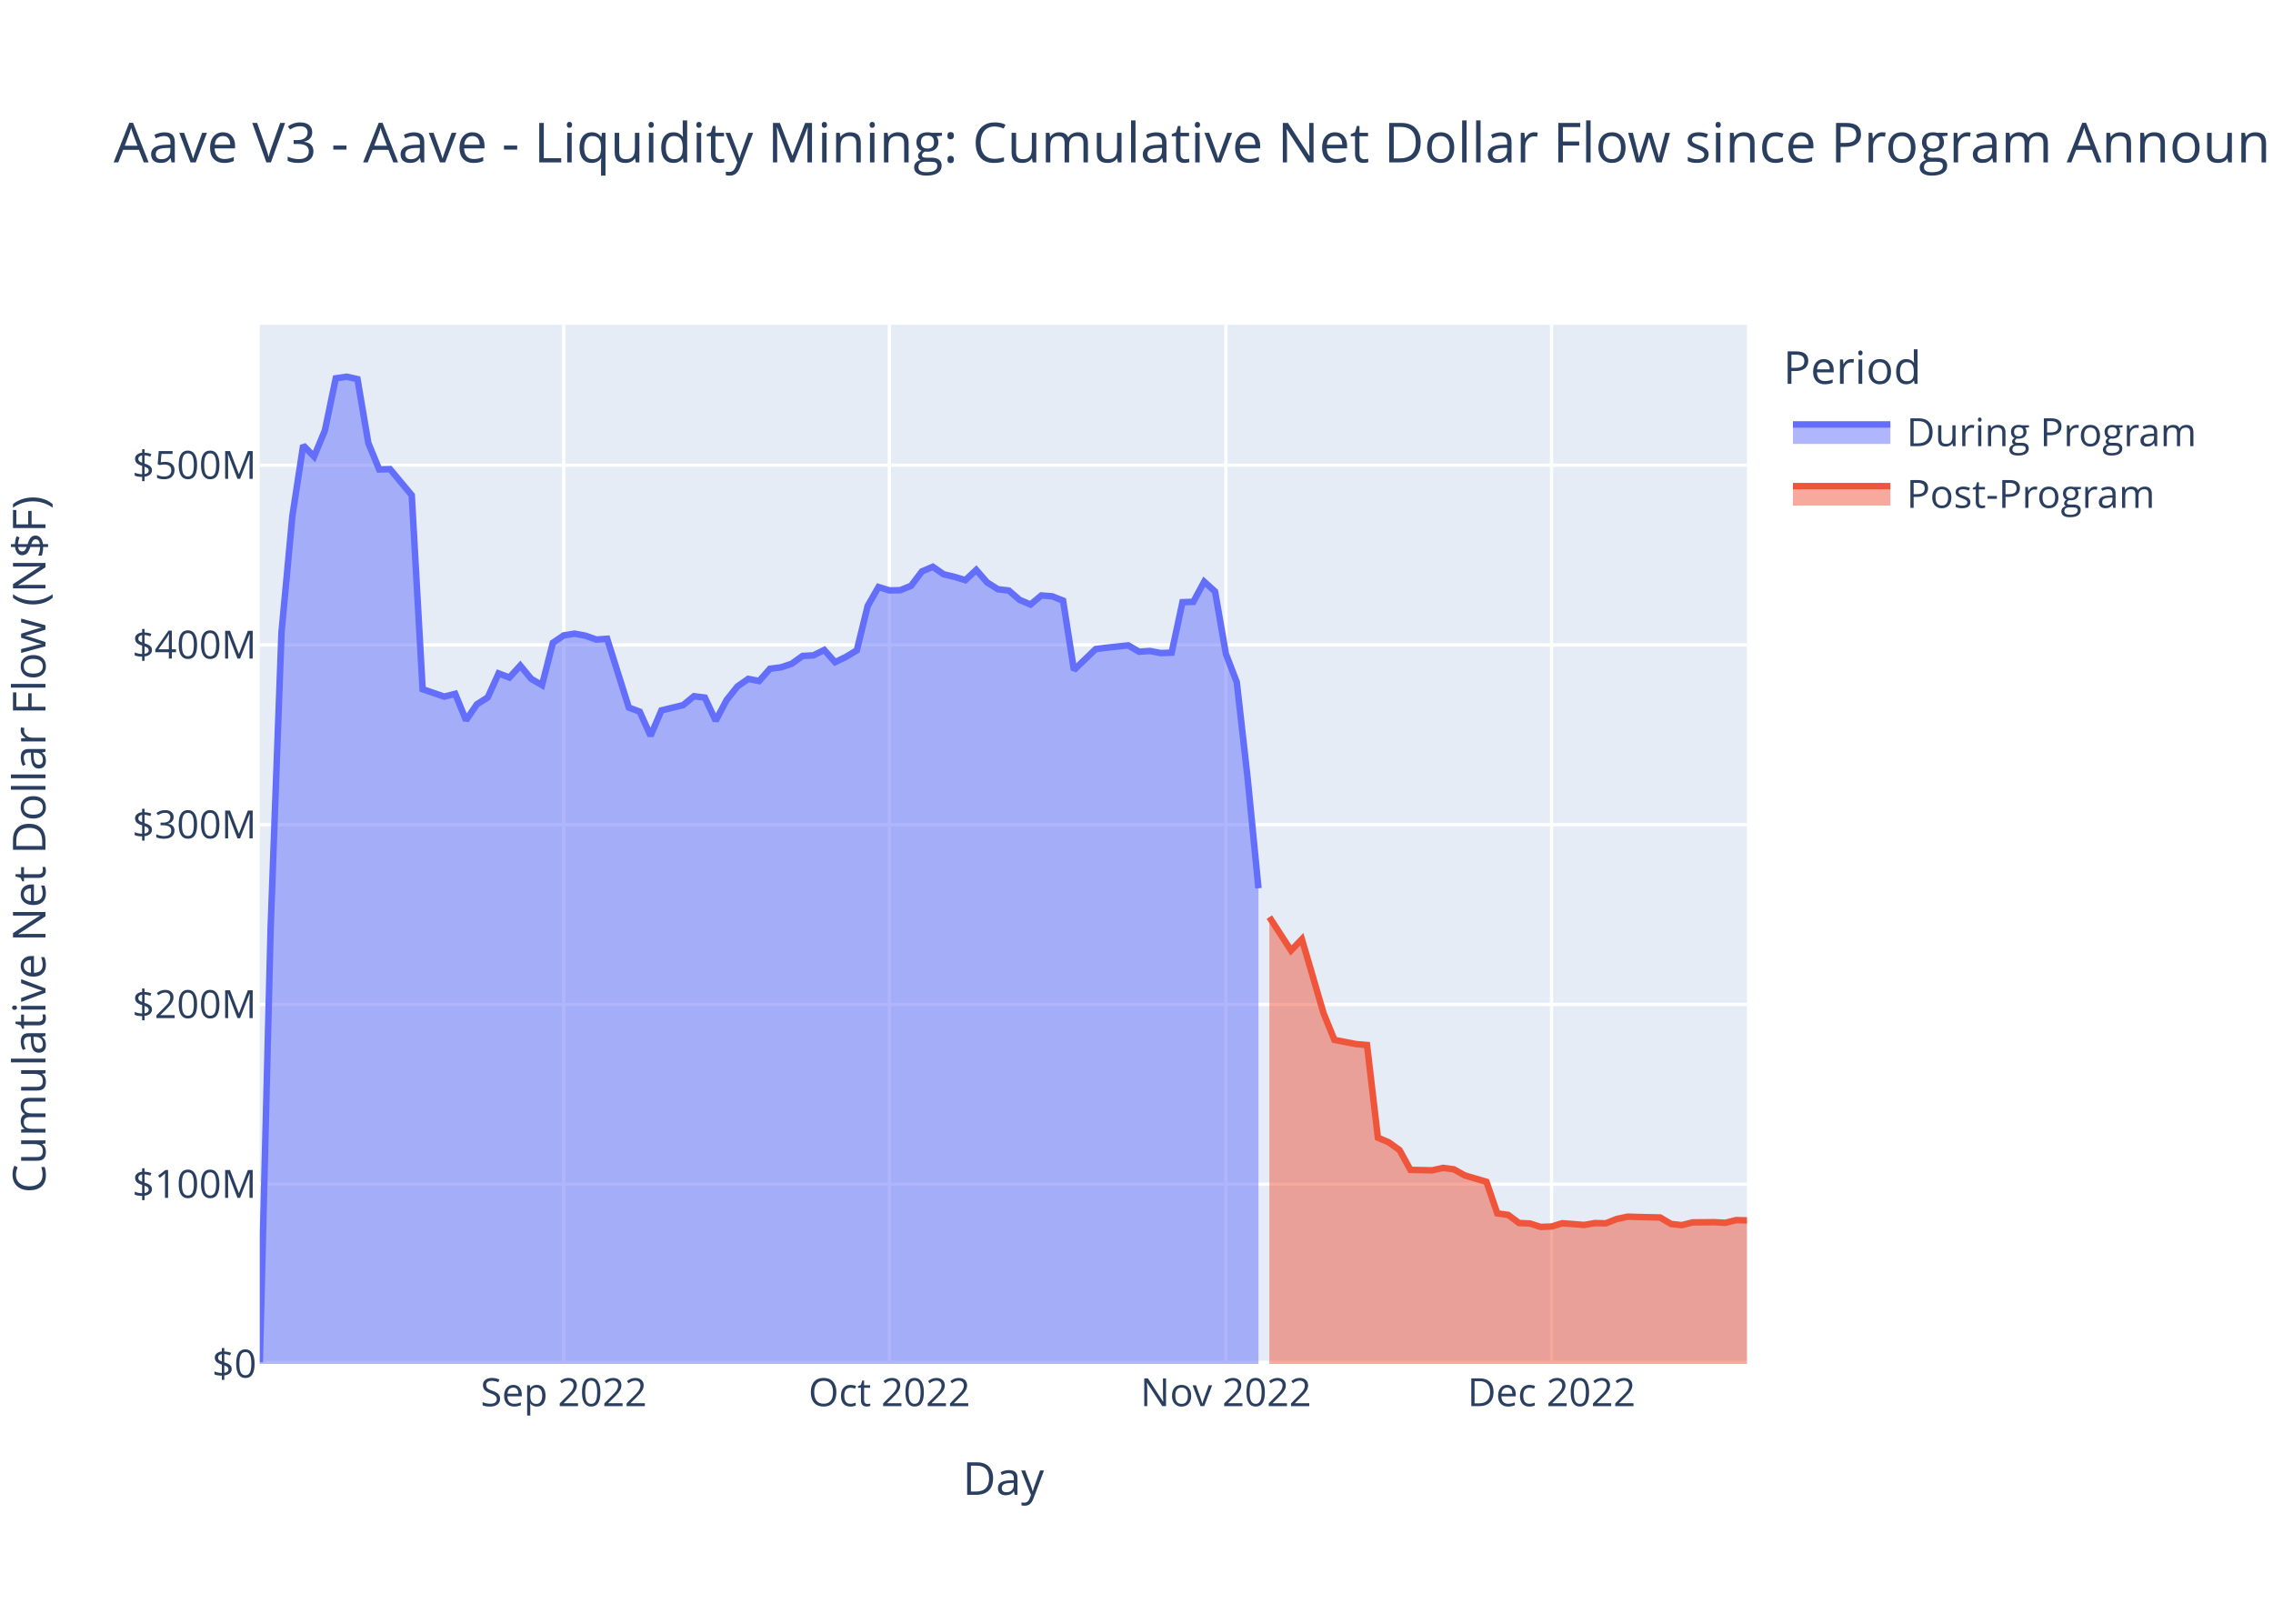
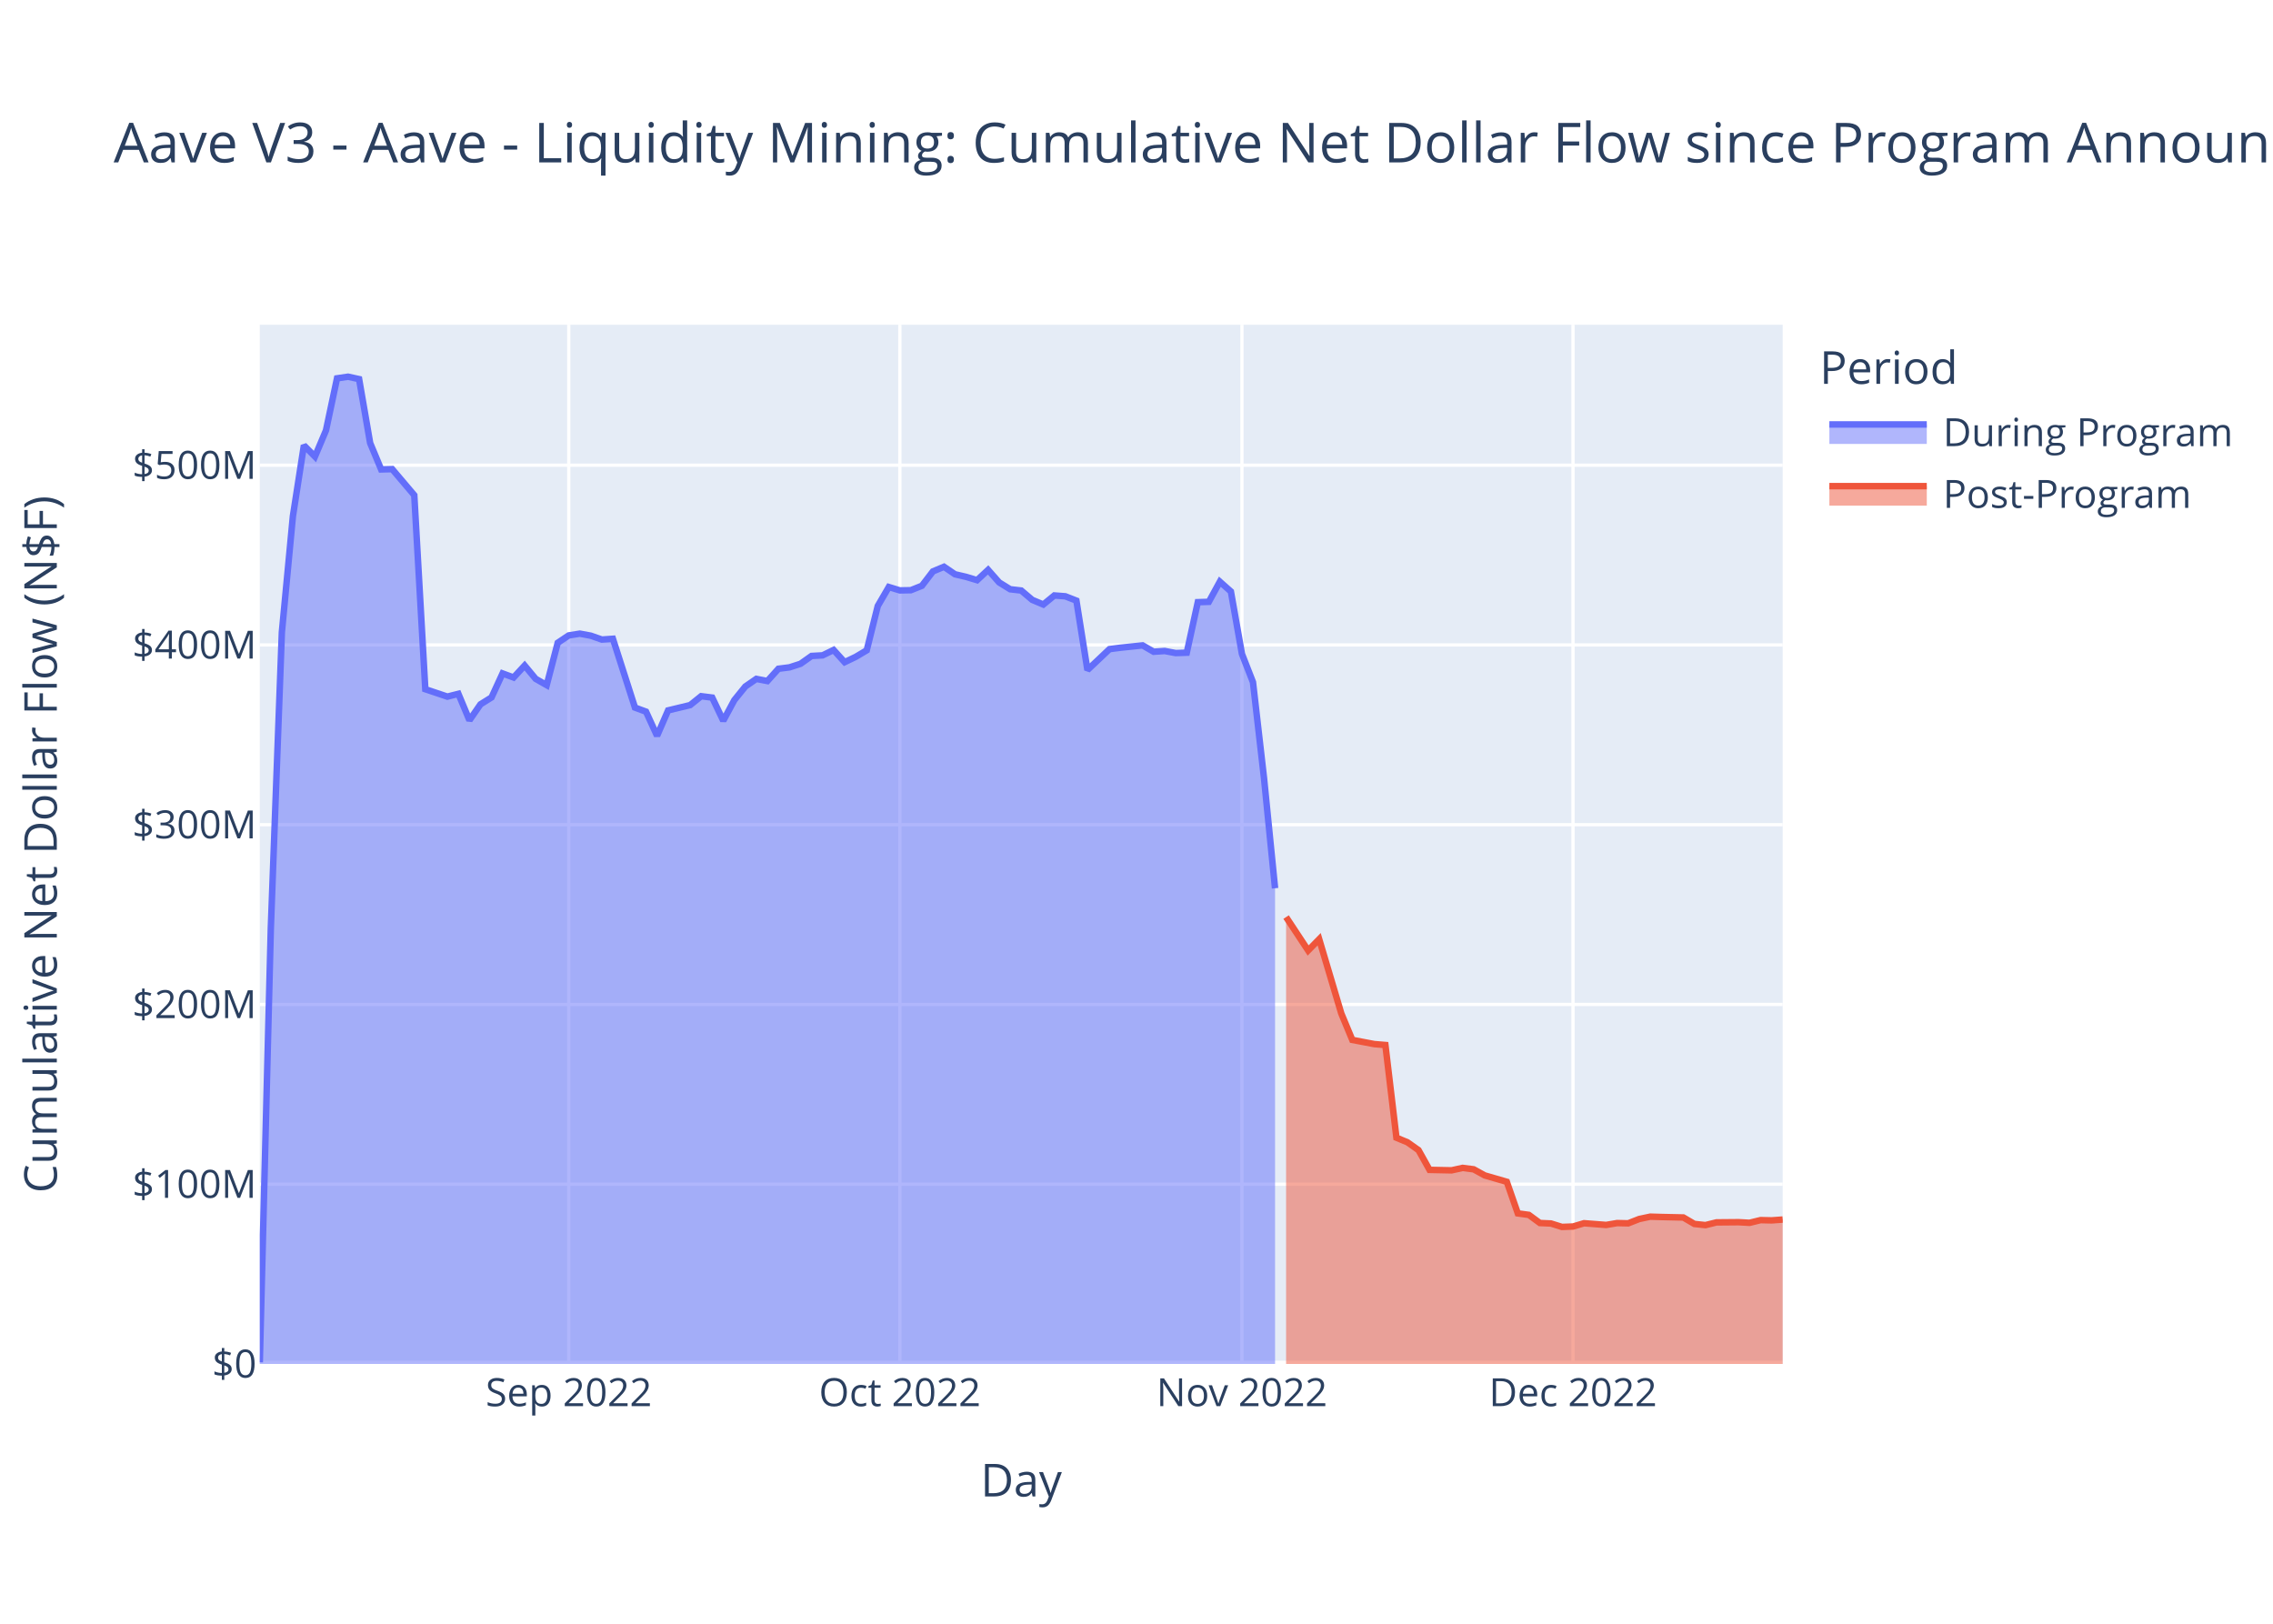
<svg xmlns="http://www.w3.org/2000/svg" class="main-svg" width="700" height="500" style="" viewBox="0 0 700 500">
  <rect x="0" y="0" width="700" height="500" style="fill: rgb(255, 255, 255); fill-opacity: 1;" />
-   <defs id="defs-d246d4">
+   <defs id="defs-b50f37">
    <g class="clips">
-       <clipPath id="clipd246d4xyplot" class="plotclip">
-         <rect width="458" height="320" />
-       </clipPath>
-       <clipPath class="axesclip" id="clipd246d4x">
-         <rect x="80" y="0" width="458" height="500" />
-       </clipPath>
-       <clipPath class="axesclip" id="clipd246d4y">
+       <clipPath id="clipb50f37xyplot" class="plotclip">
+         <rect width="469" height="320" />
+       </clipPath>
+       <clipPath class="axesclip" id="clipb50f37x">
+         <rect x="80" y="0" width="469" height="500" />
+       </clipPath>
+       <clipPath class="axesclip" id="clipb50f37y">
        <rect x="0" y="100" width="700" height="320" />
      </clipPath>
-       <clipPath class="axesclip" id="clipd246d4xy">
-         <rect x="80" y="100" width="458" height="320" />
+       <clipPath class="axesclip" id="clipb50f37xy">
+         <rect x="80" y="100" width="469" height="320" />
      </clipPath>
    </g>
    <g class="gradients" />
    <g class="patterns" />
  </defs>
  <g class="bglayer">
-     <rect class="bg" x="80" y="100" width="458" height="320" style="fill: rgb(229, 236, 246); fill-opacity: 1; stroke-width: 0;" />
+     <rect class="bg" x="80" y="100" width="469" height="320" style="fill: rgb(229, 236, 246); fill-opacity: 1; stroke-width: 0;" />
  </g>
  <g class="layer-below">
    <g class="imagelayer" />
    <g class="shapelayer" />
  </g>
  <g class="cartesianlayer">
    <g class="subplot xy">
      <g class="layer-subplot">
        <g class="shapelayer" />
        <g class="imagelayer" />
      </g>
      <g class="minor-gridlayer">
        <g class="x" />
        <g class="y" />
      </g>
      <g class="gridlayer">
        <g class="x">
-           <path class="xgrid crisp" transform="translate(173.61,0)" d="M0,100v320" style="stroke: rgb(255, 255, 255); stroke-opacity: 1; stroke-width: 1px;" />
-           <path class="xgrid crisp" transform="translate(273.9,0)" d="M0,100v320" style="stroke: rgb(255, 255, 255); stroke-opacity: 1; stroke-width: 1px;" />
-           <path class="xgrid crisp" transform="translate(377.53,0)" d="M0,100v320" style="stroke: rgb(255, 255, 255); stroke-opacity: 1; stroke-width: 1px;" />
-           <path class="xgrid crisp" transform="translate(477.82,0)" d="M0,100v320" style="stroke: rgb(255, 255, 255); stroke-opacity: 1; stroke-width: 1px;" />
+           <path class="xgrid crisp" transform="translate(175.16,0)" d="M0,100v320" style="stroke: rgb(255, 255, 255); stroke-opacity: 1; stroke-width: 1px;" />
+           <path class="xgrid crisp" transform="translate(277.12,0)" d="M0,100v320" style="stroke: rgb(255, 255, 255); stroke-opacity: 1; stroke-width: 1px;" />
+           <path class="xgrid crisp" transform="translate(382.47,0)" d="M0,100v320" style="stroke: rgb(255, 255, 255); stroke-opacity: 1; stroke-width: 1px;" />
+           <path class="xgrid crisp" transform="translate(484.43,0)" d="M0,100v320" style="stroke: rgb(255, 255, 255); stroke-opacity: 1; stroke-width: 1px;" />
        </g>
        <g class="y">
-           <path class="ygrid crisp" transform="translate(0,364.65)" d="M80,0h458" style="stroke: rgb(255, 255, 255); stroke-opacity: 1; stroke-width: 1px;" />
-           <path class="ygrid crisp" transform="translate(0,309.3)" d="M80,0h458" style="stroke: rgb(255, 255, 255); stroke-opacity: 1; stroke-width: 1px;" />
-           <path class="ygrid crisp" transform="translate(0,253.95)" d="M80,0h458" style="stroke: rgb(255, 255, 255); stroke-opacity: 1; stroke-width: 1px;" />
-           <path class="ygrid crisp" transform="translate(0,198.6)" d="M80,0h458" style="stroke: rgb(255, 255, 255); stroke-opacity: 1; stroke-width: 1px;" />
-           <path class="ygrid crisp" transform="translate(0,143.25)" d="M80,0h458" style="stroke: rgb(255, 255, 255); stroke-opacity: 1; stroke-width: 1px;" />
+           <path class="ygrid crisp" transform="translate(0,364.65)" d="M80,0h469" style="stroke: rgb(255, 255, 255); stroke-opacity: 1; stroke-width: 1px;" />
+           <path class="ygrid crisp" transform="translate(0,309.3)" d="M80,0h469" style="stroke: rgb(255, 255, 255); stroke-opacity: 1; stroke-width: 1px;" />
+           <path class="ygrid crisp" transform="translate(0,253.95)" d="M80,0h469" style="stroke: rgb(255, 255, 255); stroke-opacity: 1; stroke-width: 1px;" />
+           <path class="ygrid crisp" transform="translate(0,198.6)" d="M80,0h469" style="stroke: rgb(255, 255, 255); stroke-opacity: 1; stroke-width: 1px;" />
+           <path class="ygrid crisp" transform="translate(0,143.25)" d="M80,0h469" style="stroke: rgb(255, 255, 255); stroke-opacity: 1; stroke-width: 1px;" />
        </g>
      </g>
      <g class="zerolinelayer">
-         <path class="yzl zl crisp" transform="translate(0,420)" d="M80,0h458" style="stroke: rgb(255, 255, 255); stroke-opacity: 1; stroke-width: 2px;" />
+         <path class="yzl zl crisp" transform="translate(0,420)" d="M80,0h469" style="stroke: rgb(255, 255, 255); stroke-opacity: 1; stroke-width: 2px;" />
      </g>
      <path class="xlines-below" />
      <path class="ylines-below" />
      <g class="overlines-below" />
      <g class="xaxislayer-below" />
      <g class="yaxislayer-below" />
      <g class="overaxes-below" />
-       <g class="plot" transform="translate(80,100)" clip-path="url(#clipd246d4xyplot)">
+       <g class="plot" transform="translate(80,100)" clip-path="url(#clipb50f37xyplot)">
        <g class="scatterlayer mlayer">
-           <g class="trace scatter traceb79383" style="stroke-miterlimit: 2;">
+           <g class="trace scatter trace96a749" style="stroke-miterlimit: 2;">
            <g class="fills">
              <g>
-                 <path class="js-fill" d="M307.56,320L0,320L0,319.5L3.34,185.88L6.69,94.72L10.03,58.96L13.37,37.14L16.72,40.59L20.06,32.53L23.4,16.5L26.74,16L30.09,16.74L33.43,36.42L36.77,44.55L40.12,44.46L46.8,52.48L50.15,112.23L56.83,114.51L60.18,113.65L63.52,121.79L66.86,116.88L70.2,114.76L73.55,107.37L76.89,108.62L80.23,104.94L83.58,109.03L86.92,110.97L90.26,97.94L93.61,95.66L96.95,95.12L100.29,95.75L103.64,96.94L106.98,96.7L113.66,117.89L117.01,119.14L120.35,126.57L123.69,118.75L130.38,117.12L133.72,114.38L137.07,114.81L140.41,121.93L143.75,115.59L147.09,111.39L150.44,109.05L153.78,109.71L157.12,105.93L160.47,105.5L163.81,104.4L167.15,101.99L170.5,101.8L173.84,100.15L177.18,103.9L180.53,102.27L183.87,100.25L187.21,86.6L190.55,80.76L193.9,81.8L197.24,81.74L200.58,80.38L203.93,75.95L207.27,74.53L210.61,76.84L213.96,77.63L217.3,78.65L220.64,75.49L223.99,79.34L227.33,81.45L230.67,81.84L234.01,84.72L237.36,86.15L240.7,83.36L244.04,83.62L247.39,84.95L250.73,106.32L254.07,103.1L257.42,99.88L260.76,99.45L267.45,98.73L270.79,100.69L274.13,100.46L277.47,101.1L280.82,100.98L284.16,85.43L287.5,85.32L290.85,79.12L294.19,82.14L297.53,101.36L300.88,110.06L304.22,139.62L307.56,173.52" style="fill: rgb(99, 110, 250); fill-opacity: 0.5; stroke-width: 0;" />
+                 <path class="js-fill" d="M312.67,320L0,320L0,319.5L3.4,185.88L6.8,94.72L10.2,58.96L13.59,37.14L16.99,40.59L20.39,32.53L23.79,16.5L27.19,16L30.59,16.74L33.99,36.42L37.38,44.55L40.78,44.46L47.58,52.48L50.98,112.23L57.78,114.51L61.17,113.65L64.57,121.79L67.97,116.88L71.37,114.76L74.77,107.37L78.17,108.62L81.57,104.94L84.96,109.03L88.36,110.97L91.76,97.94L95.16,95.66L98.56,95.12L101.96,95.75L105.36,96.94L108.75,96.7L115.55,117.89L118.95,119.14L122.35,126.57L125.75,118.75L132.54,117.12L135.94,114.38L139.34,114.81L142.74,121.93L146.14,115.59L149.54,111.39L152.93,109.05L156.33,109.71L159.73,105.93L163.13,105.5L166.53,104.4L169.93,101.99L173.33,101.8L176.72,100.15L180.12,103.9L183.52,102.27L186.92,100.25L190.32,86.6L193.72,80.76L197.12,81.8L200.51,81.74L203.91,80.38L207.31,75.95L210.71,74.53L214.11,76.84L217.51,77.63L220.91,78.65L224.3,75.49L227.7,79.34L231.1,81.45L234.5,81.84L237.9,84.72L241.3,86.15L244.7,83.36L248.09,83.62L251.49,84.95L254.89,106.32L258.29,103.1L261.69,99.88L265.09,99.45L271.88,98.73L275.28,100.69L278.68,100.46L282.08,101.1L285.48,100.98L288.88,85.43L292.28,85.32L295.67,79.12L299.07,82.14L302.47,101.36L305.87,110.06L309.27,139.62L312.67,173.52" style="fill: rgb(99, 110, 250); fill-opacity: 0.5; stroke-width: 0;" />
              </g>
            </g>
            <g class="errorbars" />
            <g class="lines">
-               <path class="js-line" d="M0,319.5L3.34,185.88L6.69,94.72L10.03,58.96L13.37,37.14L16.72,40.59L20.06,32.53L23.4,16.5L26.74,16L30.09,16.74L33.43,36.42L36.77,44.55L40.12,44.46L46.8,52.48L50.15,112.23L56.83,114.51L60.18,113.65L63.52,121.79L66.86,116.88L70.2,114.76L73.55,107.37L76.89,108.62L80.23,104.94L83.58,109.03L86.92,110.97L90.26,97.94L93.61,95.66L96.95,95.12L100.29,95.75L103.64,96.94L106.98,96.7L113.66,117.89L117.01,119.14L120.35,126.57L123.69,118.75L130.38,117.12L133.72,114.38L137.07,114.81L140.41,121.93L143.75,115.59L147.09,111.39L150.44,109.05L153.78,109.71L157.12,105.93L160.47,105.5L163.81,104.4L167.15,101.99L170.5,101.8L173.84,100.15L177.18,103.9L180.53,102.27L183.87,100.25L187.21,86.6L190.55,80.76L193.9,81.8L197.24,81.74L200.58,80.38L203.93,75.95L207.27,74.53L210.61,76.84L213.96,77.63L217.3,78.65L220.64,75.49L223.99,79.34L227.33,81.45L230.67,81.84L234.01,84.72L237.36,86.15L240.7,83.36L244.04,83.62L247.39,84.95L250.73,106.32L254.07,103.1L257.42,99.88L260.76,99.45L267.45,98.73L270.79,100.69L274.13,100.46L277.47,101.1L280.82,100.98L284.16,85.43L287.5,85.32L290.85,79.12L294.19,82.14L297.53,101.36L300.88,110.06L304.22,139.62L307.56,173.52" style="vector-effect: non-scaling-stroke; fill: none; stroke: rgb(99, 110, 250); stroke-opacity: 1; stroke-width: 2px; opacity: 1;" />
+               <path class="js-line" d="M0,319.5L3.4,185.88L6.8,94.72L10.2,58.96L13.59,37.14L16.99,40.59L20.39,32.53L23.79,16.5L27.19,16L30.59,16.74L33.99,36.42L37.38,44.55L40.78,44.46L47.58,52.48L50.98,112.23L57.78,114.51L61.17,113.65L64.57,121.79L67.97,116.88L71.37,114.76L74.77,107.37L78.17,108.62L81.57,104.94L84.96,109.03L88.36,110.97L91.76,97.94L95.16,95.66L98.56,95.12L101.96,95.75L105.36,96.94L108.75,96.7L115.55,117.89L118.95,119.14L122.35,126.57L125.75,118.75L132.54,117.12L135.94,114.38L139.34,114.81L142.74,121.93L146.14,115.59L149.54,111.39L152.93,109.05L156.33,109.71L159.73,105.93L163.13,105.5L166.53,104.4L169.93,101.99L173.33,101.8L176.72,100.15L180.12,103.9L183.52,102.27L186.92,100.25L190.32,86.6L193.72,80.76L197.12,81.8L200.51,81.74L203.91,80.38L207.31,75.95L210.71,74.53L214.11,76.84L217.51,77.63L220.91,78.65L224.3,75.49L227.7,79.34L231.1,81.45L234.5,81.84L237.9,84.72L241.3,86.15L244.7,83.36L248.09,83.62L251.49,84.95L254.89,106.32L258.29,103.1L261.69,99.88L265.09,99.45L271.88,98.73L275.28,100.69L278.68,100.46L282.08,101.1L285.48,100.98L288.88,85.43L292.28,85.32L295.67,79.12L299.07,82.14L302.47,101.36L305.87,110.06L309.27,139.62L312.67,173.52" style="vector-effect: non-scaling-stroke; fill: none; stroke: rgb(99, 110, 250); stroke-opacity: 1; stroke-width: 2px; opacity: 1;" />
            </g>
            <g class="points" />
            <g class="text" />
          </g>
-           <g class="trace scatter traced4ecba" style="stroke-miterlimit: 2;">
+           <g class="trace scatter traceebf904" style="stroke-miterlimit: 2;">
            <g class="fills">
              <g>
-                 <path class="js-fill" d="M458,320L310.91,320L310.91,182.4L317.59,192.68L320.93,189.21L327.62,212.06L330.96,220.22L337.65,221.51L340.99,221.79L344.34,250.34L347.68,251.75L351.02,254.16L354.36,260.24L361.05,260.38L364.39,259.63L367.74,260.07L371.08,261.94L377.77,263.91L381.11,273.64L384.45,274.1L387.8,276.6L391.14,276.75L394.48,277.81L397.82,277.68L401.17,276.67L407.85,277.2L411.2,276.62L414.54,276.7L417.88,275.37L421.23,274.65L424.57,274.75L431.26,274.9L434.6,276.89L437.94,277.25L441.28,276.41L447.97,276.35L451.31,276.54L454.66,275.71L458,275.79" style="fill: rgb(239, 85, 59); fill-opacity: 0.5; stroke-width: 0;" />
+                 <path class="js-fill" d="M469,320L316.07,320L316.07,182.4L322.86,192.68L326.26,189.21L333.06,212.06L336.46,220.22L343.25,221.51L346.65,221.79L350.05,250.34L353.45,251.75L356.85,254.16L360.25,260.24L367.04,260.38L370.44,259.63L373.84,260.07L377.24,261.94L384.04,263.91L387.43,273.64L390.83,274.1L394.23,276.6L397.63,276.75L401.03,277.81L404.43,277.68L407.83,276.67L414.62,277.2L418.02,276.62L421.42,276.7L424.82,275.37L428.22,274.65L431.62,274.75L438.41,274.9L441.81,276.89L445.21,277.25L448.61,276.41L455.41,276.35L458.8,276.54L462.2,275.71L465.6,275.79L469,275.54" style="fill: rgb(239, 85, 59); fill-opacity: 0.5; stroke-width: 0;" />
              </g>
            </g>
            <g class="errorbars" />
            <g class="lines">
-               <path class="js-line" d="M310.91,182.4L317.59,192.68L320.93,189.21L327.62,212.06L330.96,220.22L337.65,221.51L340.99,221.79L344.34,250.34L347.68,251.75L351.02,254.16L354.36,260.24L361.05,260.38L364.39,259.63L367.74,260.07L371.08,261.94L377.77,263.91L381.11,273.64L384.45,274.1L387.8,276.6L391.14,276.75L394.48,277.81L397.82,277.68L401.17,276.67L407.85,277.2L411.2,276.62L414.54,276.7L417.88,275.37L421.23,274.65L424.57,274.75L431.26,274.9L434.6,276.89L437.94,277.25L441.28,276.41L447.97,276.35L451.31,276.54L454.66,275.71L458,275.79" style="vector-effect: non-scaling-stroke; fill: none; stroke: rgb(239, 85, 59); stroke-opacity: 1; stroke-width: 2px; opacity: 1;" />
+               <path class="js-line" d="M316.07,182.4L322.86,192.68L326.26,189.21L333.06,212.06L336.46,220.22L343.25,221.51L346.65,221.79L350.05,250.34L353.45,251.75L356.85,254.16L360.25,260.24L367.04,260.38L370.44,259.63L373.84,260.07L377.24,261.94L384.04,263.91L387.43,273.64L390.83,274.1L394.23,276.6L397.63,276.75L401.03,277.81L404.43,277.68L407.83,276.67L414.62,277.2L418.02,276.62L421.42,276.7L424.82,275.37L428.22,274.65L431.62,274.75L438.41,274.9L441.81,276.89L445.21,277.25L448.61,276.41L455.41,276.35L458.8,276.54L462.2,275.71L465.6,275.79L469,275.54" style="vector-effect: non-scaling-stroke; fill: none; stroke: rgb(239, 85, 59); stroke-opacity: 1; stroke-width: 2px; opacity: 1;" />
            </g>
            <g class="points" />
            <g class="text" />
          </g>
        </g>
      </g>
      <g class="overplot" />
      <path class="xlines-above crisp" d="M0,0" style="fill: none;" />
      <path class="ylines-above crisp" d="M0,0" style="fill: none;" />
      <g class="overlines-above" />
      <g class="xaxislayer-above">
        <g class="xtick">
-           <text text-anchor="middle" x="0" y="433" transform="translate(173.61,0)" style="font-family: 'Open Sans', verdana, arial, sans-serif; font-size: 12px; fill: rgb(42, 63, 95); fill-opacity: 1; white-space: pre; opacity: 1;">Sep 2022</text>
-         </g>
-         <g class="xtick">
-           <text text-anchor="middle" x="0" y="433" style="font-family: 'Open Sans', verdana, arial, sans-serif; font-size: 12px; fill: rgb(42, 63, 95); fill-opacity: 1; white-space: pre; opacity: 1;" transform="translate(273.9,0)">Oct 2022</text>
-         </g>
-         <g class="xtick">
-           <text text-anchor="middle" x="0" y="433" style="font-family: 'Open Sans', verdana, arial, sans-serif; font-size: 12px; fill: rgb(42, 63, 95); fill-opacity: 1; white-space: pre; opacity: 1;" transform="translate(377.53,0)">Nov 2022</text>
-         </g>
-         <g class="xtick">
-           <text text-anchor="middle" x="0" y="433" style="font-family: 'Open Sans', verdana, arial, sans-serif; font-size: 12px; fill: rgb(42, 63, 95); fill-opacity: 1; white-space: pre; opacity: 1;" transform="translate(477.82,0)">Dec 2022</text>
+           <text text-anchor="middle" x="0" y="433" transform="translate(175.16,0)" style="font-family: 'Open Sans', verdana, arial, sans-serif; font-size: 12px; fill: rgb(42, 63, 95); fill-opacity: 1; white-space: pre; opacity: 1;">Sep 2022</text>
+         </g>
+         <g class="xtick">
+           <text text-anchor="middle" x="0" y="433" style="font-family: 'Open Sans', verdana, arial, sans-serif; font-size: 12px; fill: rgb(42, 63, 95); fill-opacity: 1; white-space: pre; opacity: 1;" transform="translate(277.12,0)">Oct 2022</text>
+         </g>
+         <g class="xtick">
+           <text text-anchor="middle" x="0" y="433" style="font-family: 'Open Sans', verdana, arial, sans-serif; font-size: 12px; fill: rgb(42, 63, 95); fill-opacity: 1; white-space: pre; opacity: 1;" transform="translate(382.47,0)">Nov 2022</text>
+         </g>
+         <g class="xtick">
+           <text text-anchor="middle" x="0" y="433" style="font-family: 'Open Sans', verdana, arial, sans-serif; font-size: 12px; fill: rgb(42, 63, 95); fill-opacity: 1; white-space: pre; opacity: 1;" transform="translate(484.43,0)">Dec 2022</text>
        </g>
      </g>
      <g class="yaxislayer-above">
        <g class="ytick">
          <text text-anchor="end" x="79" y="4.2" transform="translate(0,420)" style="font-family: 'Open Sans', verdana, arial, sans-serif; font-size: 12px; fill: rgb(42, 63, 95); fill-opacity: 1; white-space: pre; opacity: 1;">$0</text>
        </g>
        <g class="ytick">
          <text text-anchor="end" x="79" y="4.2" style="font-family: 'Open Sans', verdana, arial, sans-serif; font-size: 12px; fill: rgb(42, 63, 95); fill-opacity: 1; white-space: pre; opacity: 1;" transform="translate(0,364.65)">$100M</text>
        </g>
        <g class="ytick">
          <text text-anchor="end" x="79" y="4.2" style="font-family: 'Open Sans', verdana, arial, sans-serif; font-size: 12px; fill: rgb(42, 63, 95); fill-opacity: 1; white-space: pre; opacity: 1;" transform="translate(0,309.3)">$200M</text>
        </g>
        <g class="ytick">
          <text text-anchor="end" x="79" y="4.2" style="font-family: 'Open Sans', verdana, arial, sans-serif; font-size: 12px; fill: rgb(42, 63, 95); fill-opacity: 1; white-space: pre; opacity: 1;" transform="translate(0,253.95)">$300M</text>
        </g>
        <g class="ytick">
          <text text-anchor="end" x="79" y="4.2" style="font-family: 'Open Sans', verdana, arial, sans-serif; font-size: 12px; fill: rgb(42, 63, 95); fill-opacity: 1; white-space: pre; opacity: 1;" transform="translate(0,198.6)">$400M</text>
        </g>
        <g class="ytick">
          <text text-anchor="end" x="79" y="4.2" style="font-family: 'Open Sans', verdana, arial, sans-serif; font-size: 12px; fill: rgb(42, 63, 95); fill-opacity: 1; white-space: pre; opacity: 1;" transform="translate(0,143.25)">$500M</text>
        </g>
      </g>
      <g class="overaxes-above" />
    </g>
  </g>
  <g class="polarlayer" />
  <g class="smithlayer" />
  <g class="ternarylayer" />
  <g class="geolayer" />
  <g class="funnelarealayer" />
  <g class="pielayer" />
  <g class="iciclelayer" />
  <g class="treemaplayer" />
  <g class="sunburstlayer" />
  <g class="glimages" />
-   <defs id="topdefs-d246d4">
+   <defs id="topdefs-b50f37">
    <g class="clips" />
-     <clipPath id="legendd246d4">
-       <rect width="141" height="67" x="0" y="0" />
+     <clipPath id="legendb50f37">
+       <rect width="130" height="67" x="0" y="0" />
    </clipPath>
  </defs>
  <g class="layer-above">
    <g class="imagelayer" />
    <g class="shapelayer" />
  </g>
  <g class="infolayer">
-     <g class="legend" pointer-events="all" transform="translate(547.16,100)">
-       <rect class="bg" shape-rendering="crispEdges" width="141" height="67" x="0" y="0" style="stroke: rgb(68, 68, 68); stroke-opacity: 1; fill: rgb(255, 255, 255); fill-opacity: 1; stroke-width: 0px;" />
-       <g class="scrollbox" transform="" clip-path="url(#legendd246d4)">
+     <g class="legend" pointer-events="all" transform="translate(558.38,100)">
+       <rect class="bg" shape-rendering="crispEdges" width="130" height="67" x="0" y="0" style="stroke: rgb(68, 68, 68); stroke-opacity: 1; fill: rgb(255, 255, 255); fill-opacity: 1; stroke-width: 0px;" />
+       <g class="scrollbox" transform="" clip-path="url(#legendb50f37)">
        <text class="legendtitletext" text-anchor="start" x="2" y="18.2" style="font-family: 'Open Sans', verdana, arial, sans-serif; font-size: 14px; fill: rgb(42, 63, 95); fill-opacity: 1; white-space: pre;">Period</text>
        <g class="groups">
          <g class="traces" transform="translate(0,32.7)" style="opacity: 1;">
            <text class="legendtext" text-anchor="start" x="40" y="4.68" style="font-family: 'Open Sans', verdana, arial, sans-serif; font-size: 12px; fill: rgb(42, 63, 95); fill-opacity: 1; white-space: pre;">During Program</text>
            <g class="layers">
              <g class="legendfill">
                <path class="js-fill" d="M5,-2h30v6h-30z" style="stroke-width: 0; fill: rgb(99, 110, 250); fill-opacity: 0.5;" />
              </g>
              <g class="legendlines">
                <path class="js-line" d="M5,-2h30" style="fill: none; stroke: rgb(99, 110, 250); stroke-opacity: 1; stroke-width: 2px;" />
              </g>
              <g class="legendsymbols">
                <g class="legendpoints" />
              </g>
            </g>
-             <rect class="legendtoggle" x="0" y="-9.5" width="135.672" height="19" style="fill: rgb(0, 0, 0); fill-opacity: 0;" />
+             <rect class="legendtoggle" x="0" y="-9.5" width="124.703" height="19" style="fill: rgb(0, 0, 0); fill-opacity: 0;" />
          </g>
          <g class="traces" transform="translate(0,51.7)" style="opacity: 1;">
            <text class="legendtext" text-anchor="start" x="40" y="4.68" style="font-family: 'Open Sans', verdana, arial, sans-serif; font-size: 12px; fill: rgb(42, 63, 95); fill-opacity: 1; white-space: pre;">Post-Program</text>
            <g class="layers">
              <g class="legendfill">
                <path class="js-fill" d="M5,-2h30v6h-30z" style="stroke-width: 0; fill: rgb(239, 85, 59); fill-opacity: 0.5;" />
              </g>
              <g class="legendlines">
                <path class="js-line" d="M5,-2h30" style="fill: none; stroke: rgb(239, 85, 59); stroke-opacity: 1; stroke-width: 2px;" />
              </g>
              <g class="legendsymbols">
                <g class="legendpoints" />
              </g>
            </g>
-             <rect class="legendtoggle" x="0" y="-9.5" width="135.672" height="19" style="fill: rgb(0, 0, 0); fill-opacity: 0;" />
+             <rect class="legendtoggle" x="0" y="-9.5" width="124.703" height="19" style="fill: rgb(0, 0, 0); fill-opacity: 0;" />
          </g>
        </g>
      </g>
      <rect class="scrollbar" rx="20" ry="3" width="0" height="0" x="0" y="0" style="fill: rgb(128, 139, 164); fill-opacity: 1;" />
    </g>
    <g class="g-gtitle">
      <text class="gtitle" x="35" y="50" text-anchor="start" dy="0em" style="font-family: 'Open Sans', verdana, arial, sans-serif; font-size: 17px; fill: rgb(42, 63, 95); opacity: 1; font-weight: normal; white-space: pre;">Aave V3 - Aave - Liquidity Mining: Cumulative Net Dollar Flow since Program Announcement - At Last Price</text>
    </g>
    <g class="g-xtitle">
-       <text class="xtitle" x="309" y="460.3" text-anchor="middle" style="font-family: 'Open Sans', verdana, arial, sans-serif; font-size: 14px; fill: rgb(42, 63, 95); opacity: 1; font-weight: normal; white-space: pre;">Day</text>
-     </g>
-     <g class="g-ytitle" transform="translate(0.4404297,0)">
-       <text class="ytitle" transform="rotate(-90,13.55938,260)" x="13.559" y="260" text-anchor="middle" style="font-family: 'Open Sans', verdana, arial, sans-serif; font-size: 14px; fill: rgb(42, 63, 95); opacity: 1; font-weight: normal; white-space: pre;">Cumulative Net Dollar Flow (N$F)</text>
+       <text class="xtitle" x="314.5" y="460.8" text-anchor="middle" style="font-family: 'Open Sans', verdana, arial, sans-serif; font-size: 14px; fill: rgb(42, 63, 95); opacity: 1; font-weight: normal; white-space: pre;">Day</text>
+     </g>
+     <g class="g-ytitle">
+       <text class="ytitle" transform="rotate(-90,17.49688,260)" x="17.497" y="260" text-anchor="middle" style="font-family: 'Open Sans', verdana, arial, sans-serif; font-size: 14px; fill: rgb(42, 63, 95); opacity: 1; font-weight: normal; white-space: pre;">Cumulative Net Dollar Flow (N$F)</text>
    </g>
  </g>
</svg>
